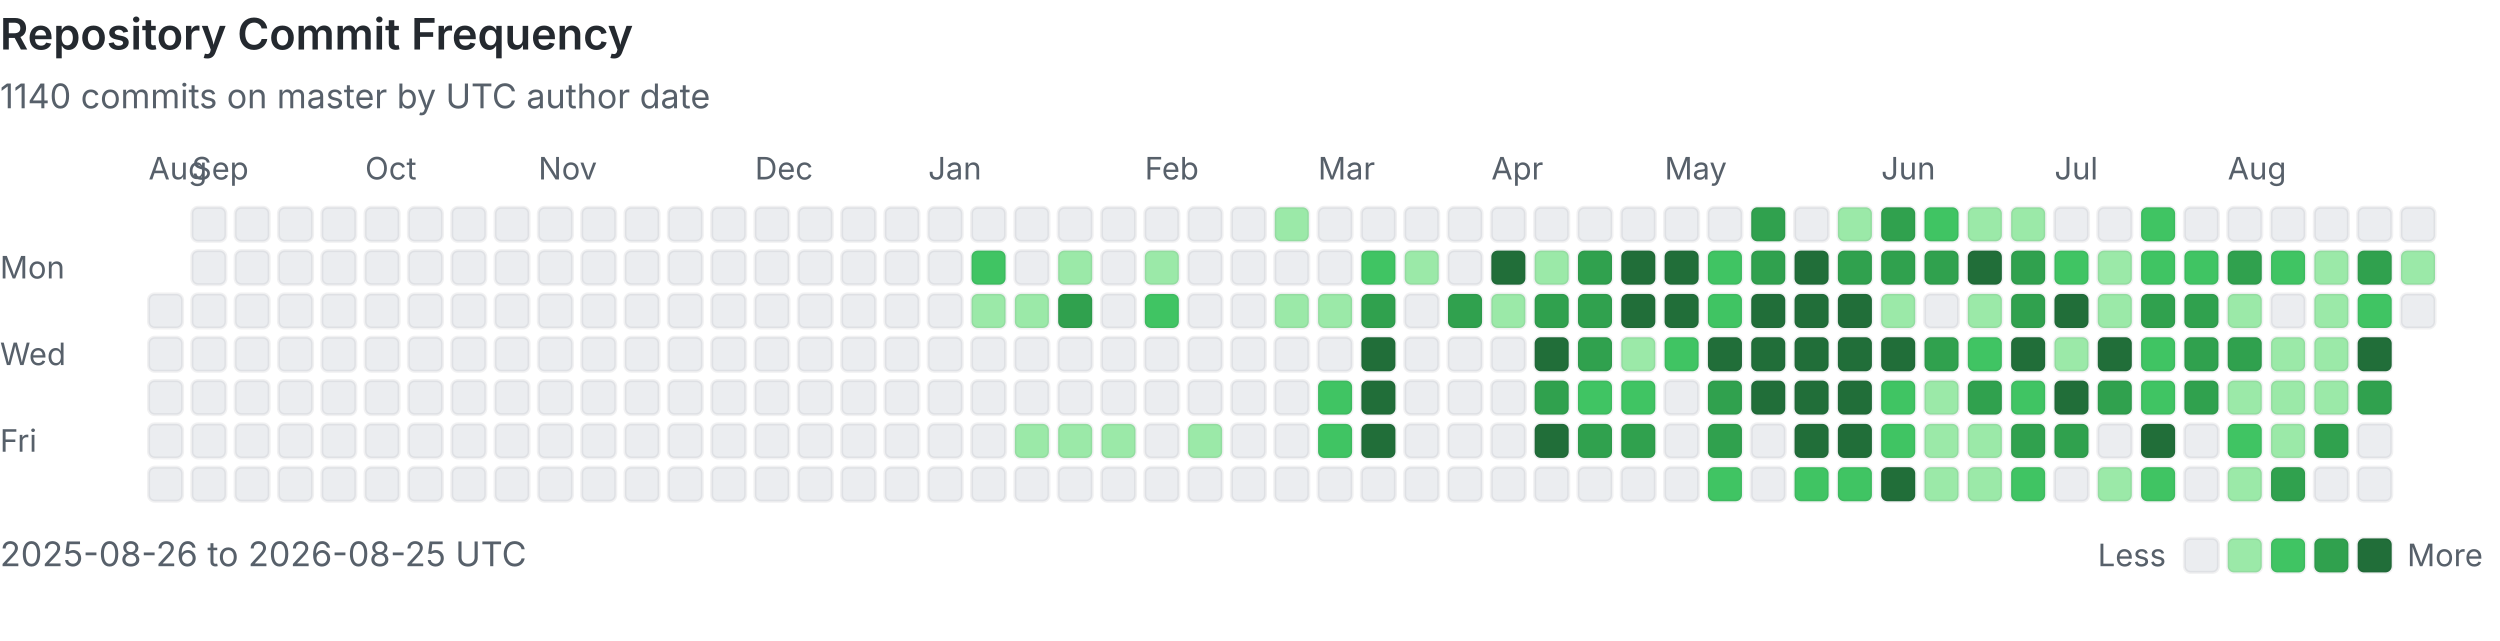
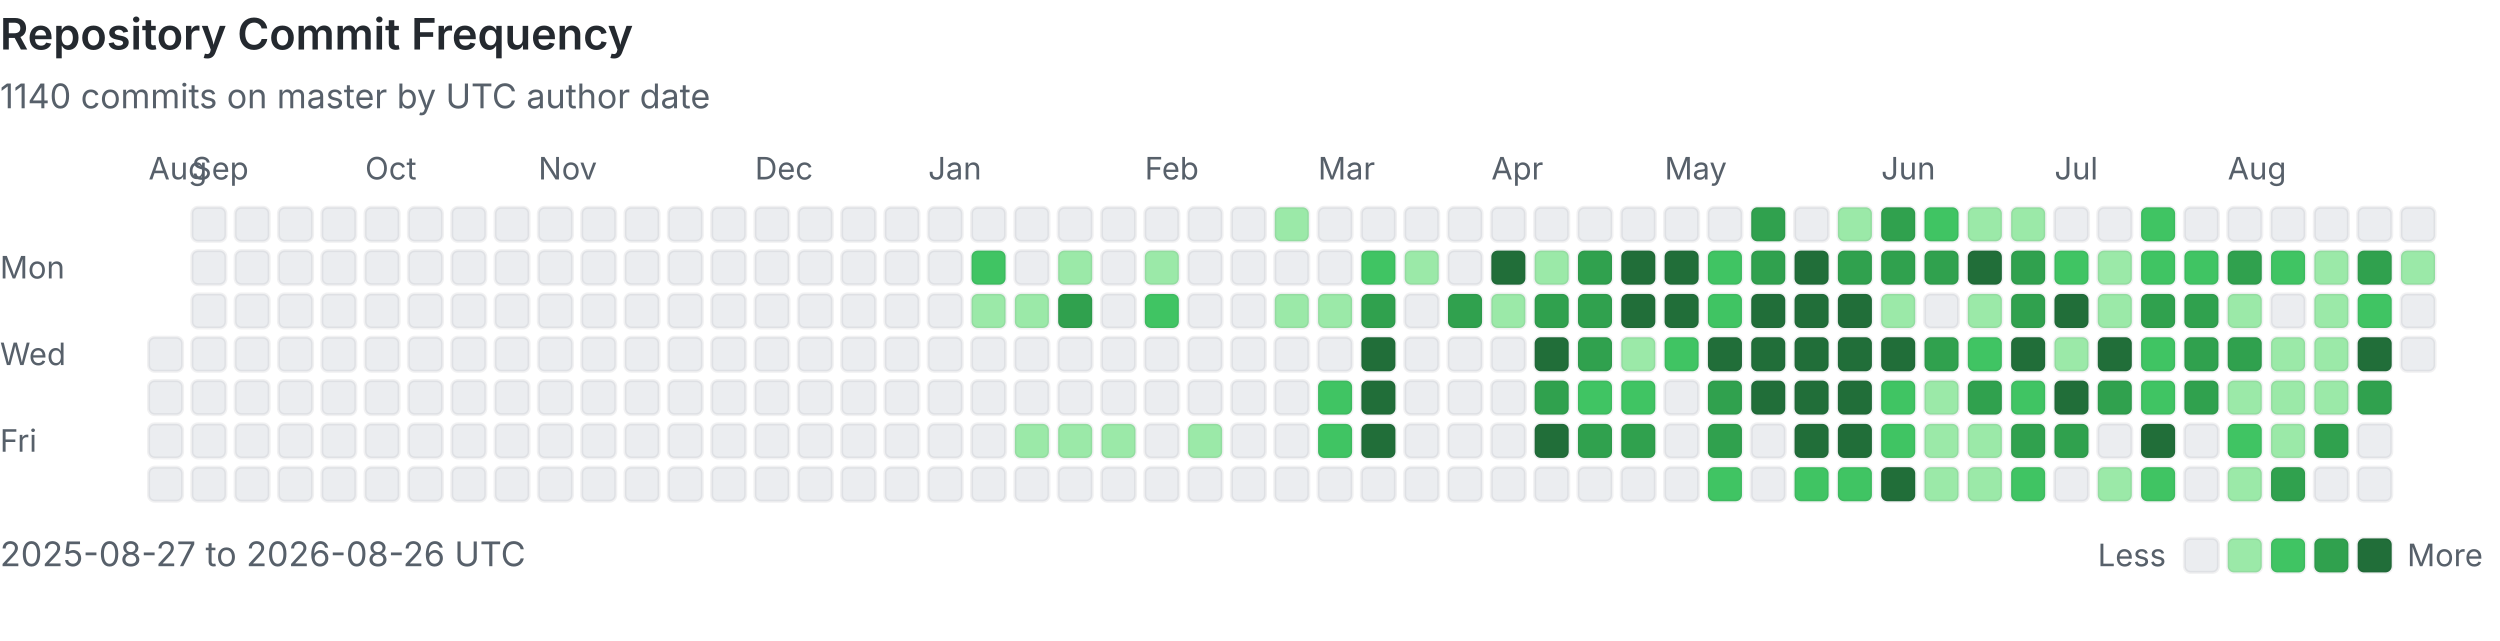
<svg xmlns="http://www.w3.org/2000/svg" viewBox="0 0 808 207" width="100%" role="img" aria-labelledby="heatmap-title heatmap-description" preserveAspectRatio="xMinYMin meet">
  <style>
      .heading { fill: #24292f; font: 600 14px -apple-system, BlinkMacSystemFont, 'Segoe UI', sans-serif; }
      .label { fill: #57606a; font: 10px -apple-system, BlinkMacSystemFont, 'Segoe UI', sans-serif; }
      .summary { fill: #57606a; font: 11px -apple-system, BlinkMacSystemFont, 'Segoe UI', sans-serif; }
      .day { shape-rendering: geometricPrecision; stroke: rgba(27, 31, 36, 0.06); stroke-width: 1px; }
      @media (prefers-color-scheme: dark) {
        .heading { fill: #e6edf3; }
        .label, .summary { fill: #8b949e; }
        .day { stroke: rgba(240, 246, 252, 0.08); }
        .level-0 { fill: #161b22 !important; }
      }
    </style>
  <text x="0" y="16" class="heading">Repository Commit Frequency</text>
  <text x="0" y="35" class="summary">1140 commits on master by UTC author date</text>
  <text x="0" y="90" class="label">Mon</text>
  <text x="0" y="118" class="label">Wed</text>
  <text x="0" y="146" class="label">Fri</text>
  <text x="48" y="58" class="label">Aug</text>
-   <rect x="48" y="95" width="11" height="11" rx="2" class="day level-0" fill="#ebedf0" data-date="2025-08-26" data-count="0">
-     </rect>
  <rect x="48" y="109" width="11" height="11" rx="2" class="day level-0" fill="#ebedf0" data-date="2025-08-27" data-count="0">
    </rect>
  <rect x="48" y="123" width="11" height="11" rx="2" class="day level-0" fill="#ebedf0" data-date="2025-08-28" data-count="0">
    </rect>
  <rect x="48" y="137" width="11" height="11" rx="2" class="day level-0" fill="#ebedf0" data-date="2025-08-29" data-count="0">
    </rect>
  <rect x="48" y="151" width="11" height="11" rx="2" class="day level-0" fill="#ebedf0" data-date="2025-08-30" data-count="0">
    </rect>
  <rect x="62" y="67" width="11" height="11" rx="2" class="day level-0" fill="#ebedf0" data-date="2025-08-31" data-count="0">
    </rect>
  <text x="62" y="58" class="label">Sep</text>
  <rect x="62" y="81" width="11" height="11" rx="2" class="day level-0" fill="#ebedf0" data-date="2025-09-01" data-count="0">
    </rect>
  <rect x="62" y="95" width="11" height="11" rx="2" class="day level-0" fill="#ebedf0" data-date="2025-09-02" data-count="0">
    </rect>
  <rect x="62" y="109" width="11" height="11" rx="2" class="day level-0" fill="#ebedf0" data-date="2025-09-03" data-count="0">
    </rect>
  <rect x="62" y="123" width="11" height="11" rx="2" class="day level-0" fill="#ebedf0" data-date="2025-09-04" data-count="0">
    </rect>
  <rect x="62" y="137" width="11" height="11" rx="2" class="day level-0" fill="#ebedf0" data-date="2025-09-05" data-count="0">
    </rect>
  <rect x="62" y="151" width="11" height="11" rx="2" class="day level-0" fill="#ebedf0" data-date="2025-09-06" data-count="0">
    </rect>
  <rect x="76" y="67" width="11" height="11" rx="2" class="day level-0" fill="#ebedf0" data-date="2025-09-07" data-count="0">
    </rect>
  <rect x="76" y="81" width="11" height="11" rx="2" class="day level-0" fill="#ebedf0" data-date="2025-09-08" data-count="0">
    </rect>
  <rect x="76" y="95" width="11" height="11" rx="2" class="day level-0" fill="#ebedf0" data-date="2025-09-09" data-count="0">
    </rect>
  <rect x="76" y="109" width="11" height="11" rx="2" class="day level-0" fill="#ebedf0" data-date="2025-09-10" data-count="0">
    </rect>
  <rect x="76" y="123" width="11" height="11" rx="2" class="day level-0" fill="#ebedf0" data-date="2025-09-11" data-count="0">
    </rect>
  <rect x="76" y="137" width="11" height="11" rx="2" class="day level-0" fill="#ebedf0" data-date="2025-09-12" data-count="0">
    </rect>
  <rect x="76" y="151" width="11" height="11" rx="2" class="day level-0" fill="#ebedf0" data-date="2025-09-13" data-count="0">
    </rect>
  <rect x="90" y="67" width="11" height="11" rx="2" class="day level-0" fill="#ebedf0" data-date="2025-09-14" data-count="0">
    </rect>
  <rect x="90" y="81" width="11" height="11" rx="2" class="day level-0" fill="#ebedf0" data-date="2025-09-15" data-count="0">
    </rect>
  <rect x="90" y="95" width="11" height="11" rx="2" class="day level-0" fill="#ebedf0" data-date="2025-09-16" data-count="0">
    </rect>
  <rect x="90" y="109" width="11" height="11" rx="2" class="day level-0" fill="#ebedf0" data-date="2025-09-17" data-count="0">
    </rect>
  <rect x="90" y="123" width="11" height="11" rx="2" class="day level-0" fill="#ebedf0" data-date="2025-09-18" data-count="0">
    </rect>
  <rect x="90" y="137" width="11" height="11" rx="2" class="day level-0" fill="#ebedf0" data-date="2025-09-19" data-count="0">
    </rect>
  <rect x="90" y="151" width="11" height="11" rx="2" class="day level-0" fill="#ebedf0" data-date="2025-09-20" data-count="0">
    </rect>
  <rect x="104" y="67" width="11" height="11" rx="2" class="day level-0" fill="#ebedf0" data-date="2025-09-21" data-count="0">
    </rect>
  <rect x="104" y="81" width="11" height="11" rx="2" class="day level-0" fill="#ebedf0" data-date="2025-09-22" data-count="0">
    </rect>
  <rect x="104" y="95" width="11" height="11" rx="2" class="day level-0" fill="#ebedf0" data-date="2025-09-23" data-count="0">
    </rect>
  <rect x="104" y="109" width="11" height="11" rx="2" class="day level-0" fill="#ebedf0" data-date="2025-09-24" data-count="0">
    </rect>
  <rect x="104" y="123" width="11" height="11" rx="2" class="day level-0" fill="#ebedf0" data-date="2025-09-25" data-count="0">
    </rect>
  <rect x="104" y="137" width="11" height="11" rx="2" class="day level-0" fill="#ebedf0" data-date="2025-09-26" data-count="0">
    </rect>
  <rect x="104" y="151" width="11" height="11" rx="2" class="day level-0" fill="#ebedf0" data-date="2025-09-27" data-count="0">
    </rect>
  <rect x="118" y="67" width="11" height="11" rx="2" class="day level-0" fill="#ebedf0" data-date="2025-09-28" data-count="0">
    </rect>
  <rect x="118" y="81" width="11" height="11" rx="2" class="day level-0" fill="#ebedf0" data-date="2025-09-29" data-count="0">
    </rect>
  <rect x="118" y="95" width="11" height="11" rx="2" class="day level-0" fill="#ebedf0" data-date="2025-09-30" data-count="0">
    </rect>
  <text x="118" y="58" class="label">Oct</text>
  <rect x="118" y="109" width="11" height="11" rx="2" class="day level-0" fill="#ebedf0" data-date="2025-10-01" data-count="0">
    </rect>
  <rect x="118" y="123" width="11" height="11" rx="2" class="day level-0" fill="#ebedf0" data-date="2025-10-02" data-count="0">
    </rect>
  <rect x="118" y="137" width="11" height="11" rx="2" class="day level-0" fill="#ebedf0" data-date="2025-10-03" data-count="0">
    </rect>
  <rect x="118" y="151" width="11" height="11" rx="2" class="day level-0" fill="#ebedf0" data-date="2025-10-04" data-count="0">
    </rect>
  <rect x="132" y="67" width="11" height="11" rx="2" class="day level-0" fill="#ebedf0" data-date="2025-10-05" data-count="0">
    </rect>
  <rect x="132" y="81" width="11" height="11" rx="2" class="day level-0" fill="#ebedf0" data-date="2025-10-06" data-count="0">
    </rect>
  <rect x="132" y="95" width="11" height="11" rx="2" class="day level-0" fill="#ebedf0" data-date="2025-10-07" data-count="0">
    </rect>
  <rect x="132" y="109" width="11" height="11" rx="2" class="day level-0" fill="#ebedf0" data-date="2025-10-08" data-count="0">
    </rect>
  <rect x="132" y="123" width="11" height="11" rx="2" class="day level-0" fill="#ebedf0" data-date="2025-10-09" data-count="0">
    </rect>
  <rect x="132" y="137" width="11" height="11" rx="2" class="day level-0" fill="#ebedf0" data-date="2025-10-10" data-count="0">
    </rect>
  <rect x="132" y="151" width="11" height="11" rx="2" class="day level-0" fill="#ebedf0" data-date="2025-10-11" data-count="0">
    </rect>
  <rect x="146" y="67" width="11" height="11" rx="2" class="day level-0" fill="#ebedf0" data-date="2025-10-12" data-count="0">
    </rect>
  <rect x="146" y="81" width="11" height="11" rx="2" class="day level-0" fill="#ebedf0" data-date="2025-10-13" data-count="0">
    </rect>
  <rect x="146" y="95" width="11" height="11" rx="2" class="day level-0" fill="#ebedf0" data-date="2025-10-14" data-count="0">
    </rect>
  <rect x="146" y="109" width="11" height="11" rx="2" class="day level-0" fill="#ebedf0" data-date="2025-10-15" data-count="0">
    </rect>
  <rect x="146" y="123" width="11" height="11" rx="2" class="day level-0" fill="#ebedf0" data-date="2025-10-16" data-count="0">
    </rect>
  <rect x="146" y="137" width="11" height="11" rx="2" class="day level-0" fill="#ebedf0" data-date="2025-10-17" data-count="0">
    </rect>
  <rect x="146" y="151" width="11" height="11" rx="2" class="day level-0" fill="#ebedf0" data-date="2025-10-18" data-count="0">
    </rect>
  <rect x="160" y="67" width="11" height="11" rx="2" class="day level-0" fill="#ebedf0" data-date="2025-10-19" data-count="0">
    </rect>
  <rect x="160" y="81" width="11" height="11" rx="2" class="day level-0" fill="#ebedf0" data-date="2025-10-20" data-count="0">
    </rect>
  <rect x="160" y="95" width="11" height="11" rx="2" class="day level-0" fill="#ebedf0" data-date="2025-10-21" data-count="0">
    </rect>
  <rect x="160" y="109" width="11" height="11" rx="2" class="day level-0" fill="#ebedf0" data-date="2025-10-22" data-count="0">
    </rect>
  <rect x="160" y="123" width="11" height="11" rx="2" class="day level-0" fill="#ebedf0" data-date="2025-10-23" data-count="0">
    </rect>
  <rect x="160" y="137" width="11" height="11" rx="2" class="day level-0" fill="#ebedf0" data-date="2025-10-24" data-count="0">
    </rect>
  <rect x="160" y="151" width="11" height="11" rx="2" class="day level-0" fill="#ebedf0" data-date="2025-10-25" data-count="0">
    </rect>
  <rect x="174" y="67" width="11" height="11" rx="2" class="day level-0" fill="#ebedf0" data-date="2025-10-26" data-count="0">
    </rect>
  <rect x="174" y="81" width="11" height="11" rx="2" class="day level-0" fill="#ebedf0" data-date="2025-10-27" data-count="0">
    </rect>
  <rect x="174" y="95" width="11" height="11" rx="2" class="day level-0" fill="#ebedf0" data-date="2025-10-28" data-count="0">
    </rect>
  <rect x="174" y="109" width="11" height="11" rx="2" class="day level-0" fill="#ebedf0" data-date="2025-10-29" data-count="0">
    </rect>
  <rect x="174" y="123" width="11" height="11" rx="2" class="day level-0" fill="#ebedf0" data-date="2025-10-30" data-count="0">
    </rect>
  <rect x="174" y="137" width="11" height="11" rx="2" class="day level-0" fill="#ebedf0" data-date="2025-10-31" data-count="0">
    </rect>
  <text x="174" y="58" class="label">Nov</text>
  <rect x="174" y="151" width="11" height="11" rx="2" class="day level-0" fill="#ebedf0" data-date="2025-11-01" data-count="0">
    </rect>
  <rect x="188" y="67" width="11" height="11" rx="2" class="day level-0" fill="#ebedf0" data-date="2025-11-02" data-count="0">
    </rect>
  <rect x="188" y="81" width="11" height="11" rx="2" class="day level-0" fill="#ebedf0" data-date="2025-11-03" data-count="0">
    </rect>
  <rect x="188" y="95" width="11" height="11" rx="2" class="day level-0" fill="#ebedf0" data-date="2025-11-04" data-count="0">
    </rect>
  <rect x="188" y="109" width="11" height="11" rx="2" class="day level-0" fill="#ebedf0" data-date="2025-11-05" data-count="0">
    </rect>
  <rect x="188" y="123" width="11" height="11" rx="2" class="day level-0" fill="#ebedf0" data-date="2025-11-06" data-count="0">
    </rect>
  <rect x="188" y="137" width="11" height="11" rx="2" class="day level-0" fill="#ebedf0" data-date="2025-11-07" data-count="0">
    </rect>
  <rect x="188" y="151" width="11" height="11" rx="2" class="day level-0" fill="#ebedf0" data-date="2025-11-08" data-count="0">
    </rect>
  <rect x="202" y="67" width="11" height="11" rx="2" class="day level-0" fill="#ebedf0" data-date="2025-11-09" data-count="0">
    </rect>
  <rect x="202" y="81" width="11" height="11" rx="2" class="day level-0" fill="#ebedf0" data-date="2025-11-10" data-count="0">
    </rect>
  <rect x="202" y="95" width="11" height="11" rx="2" class="day level-0" fill="#ebedf0" data-date="2025-11-11" data-count="0">
    </rect>
  <rect x="202" y="109" width="11" height="11" rx="2" class="day level-0" fill="#ebedf0" data-date="2025-11-12" data-count="0">
    </rect>
  <rect x="202" y="123" width="11" height="11" rx="2" class="day level-0" fill="#ebedf0" data-date="2025-11-13" data-count="0">
    </rect>
  <rect x="202" y="137" width="11" height="11" rx="2" class="day level-0" fill="#ebedf0" data-date="2025-11-14" data-count="0">
    </rect>
  <rect x="202" y="151" width="11" height="11" rx="2" class="day level-0" fill="#ebedf0" data-date="2025-11-15" data-count="0">
    </rect>
  <rect x="216" y="67" width="11" height="11" rx="2" class="day level-0" fill="#ebedf0" data-date="2025-11-16" data-count="0">
    </rect>
  <rect x="216" y="81" width="11" height="11" rx="2" class="day level-0" fill="#ebedf0" data-date="2025-11-17" data-count="0">
    </rect>
  <rect x="216" y="95" width="11" height="11" rx="2" class="day level-0" fill="#ebedf0" data-date="2025-11-18" data-count="0">
    </rect>
  <rect x="216" y="109" width="11" height="11" rx="2" class="day level-0" fill="#ebedf0" data-date="2025-11-19" data-count="0">
    </rect>
  <rect x="216" y="123" width="11" height="11" rx="2" class="day level-0" fill="#ebedf0" data-date="2025-11-20" data-count="0">
    </rect>
  <rect x="216" y="137" width="11" height="11" rx="2" class="day level-0" fill="#ebedf0" data-date="2025-11-21" data-count="0">
    </rect>
  <rect x="216" y="151" width="11" height="11" rx="2" class="day level-0" fill="#ebedf0" data-date="2025-11-22" data-count="0">
    </rect>
  <rect x="230" y="67" width="11" height="11" rx="2" class="day level-0" fill="#ebedf0" data-date="2025-11-23" data-count="0">
    </rect>
  <rect x="230" y="81" width="11" height="11" rx="2" class="day level-0" fill="#ebedf0" data-date="2025-11-24" data-count="0">
    </rect>
  <rect x="230" y="95" width="11" height="11" rx="2" class="day level-0" fill="#ebedf0" data-date="2025-11-25" data-count="0">
    </rect>
  <rect x="230" y="109" width="11" height="11" rx="2" class="day level-0" fill="#ebedf0" data-date="2025-11-26" data-count="0">
    </rect>
  <rect x="230" y="123" width="11" height="11" rx="2" class="day level-0" fill="#ebedf0" data-date="2025-11-27" data-count="0">
    </rect>
  <rect x="230" y="137" width="11" height="11" rx="2" class="day level-0" fill="#ebedf0" data-date="2025-11-28" data-count="0">
    </rect>
  <rect x="230" y="151" width="11" height="11" rx="2" class="day level-0" fill="#ebedf0" data-date="2025-11-29" data-count="0">
    </rect>
  <rect x="244" y="67" width="11" height="11" rx="2" class="day level-0" fill="#ebedf0" data-date="2025-11-30" data-count="0">
    </rect>
  <text x="244" y="58" class="label">Dec</text>
  <rect x="244" y="81" width="11" height="11" rx="2" class="day level-0" fill="#ebedf0" data-date="2025-12-01" data-count="0">
    </rect>
  <rect x="244" y="95" width="11" height="11" rx="2" class="day level-0" fill="#ebedf0" data-date="2025-12-02" data-count="0">
    </rect>
  <rect x="244" y="109" width="11" height="11" rx="2" class="day level-0" fill="#ebedf0" data-date="2025-12-03" data-count="0">
    </rect>
  <rect x="244" y="123" width="11" height="11" rx="2" class="day level-0" fill="#ebedf0" data-date="2025-12-04" data-count="0">
    </rect>
  <rect x="244" y="137" width="11" height="11" rx="2" class="day level-0" fill="#ebedf0" data-date="2025-12-05" data-count="0">
    </rect>
  <rect x="244" y="151" width="11" height="11" rx="2" class="day level-0" fill="#ebedf0" data-date="2025-12-06" data-count="0">
    </rect>
  <rect x="258" y="67" width="11" height="11" rx="2" class="day level-0" fill="#ebedf0" data-date="2025-12-07" data-count="0">
    </rect>
  <rect x="258" y="81" width="11" height="11" rx="2" class="day level-0" fill="#ebedf0" data-date="2025-12-08" data-count="0">
    </rect>
  <rect x="258" y="95" width="11" height="11" rx="2" class="day level-0" fill="#ebedf0" data-date="2025-12-09" data-count="0">
    </rect>
  <rect x="258" y="109" width="11" height="11" rx="2" class="day level-0" fill="#ebedf0" data-date="2025-12-10" data-count="0">
    </rect>
  <rect x="258" y="123" width="11" height="11" rx="2" class="day level-0" fill="#ebedf0" data-date="2025-12-11" data-count="0">
    </rect>
  <rect x="258" y="137" width="11" height="11" rx="2" class="day level-0" fill="#ebedf0" data-date="2025-12-12" data-count="0">
    </rect>
  <rect x="258" y="151" width="11" height="11" rx="2" class="day level-0" fill="#ebedf0" data-date="2025-12-13" data-count="0">
    </rect>
  <rect x="272" y="67" width="11" height="11" rx="2" class="day level-0" fill="#ebedf0" data-date="2025-12-14" data-count="0">
    </rect>
  <rect x="272" y="81" width="11" height="11" rx="2" class="day level-0" fill="#ebedf0" data-date="2025-12-15" data-count="0">
    </rect>
  <rect x="272" y="95" width="11" height="11" rx="2" class="day level-0" fill="#ebedf0" data-date="2025-12-16" data-count="0">
    </rect>
  <rect x="272" y="109" width="11" height="11" rx="2" class="day level-0" fill="#ebedf0" data-date="2025-12-17" data-count="0">
    </rect>
  <rect x="272" y="123" width="11" height="11" rx="2" class="day level-0" fill="#ebedf0" data-date="2025-12-18" data-count="0">
    </rect>
  <rect x="272" y="137" width="11" height="11" rx="2" class="day level-0" fill="#ebedf0" data-date="2025-12-19" data-count="0">
    </rect>
  <rect x="272" y="151" width="11" height="11" rx="2" class="day level-0" fill="#ebedf0" data-date="2025-12-20" data-count="0">
    </rect>
  <rect x="286" y="67" width="11" height="11" rx="2" class="day level-0" fill="#ebedf0" data-date="2025-12-21" data-count="0">
    </rect>
  <rect x="286" y="81" width="11" height="11" rx="2" class="day level-0" fill="#ebedf0" data-date="2025-12-22" data-count="0">
    </rect>
  <rect x="286" y="95" width="11" height="11" rx="2" class="day level-0" fill="#ebedf0" data-date="2025-12-23" data-count="0">
    </rect>
  <rect x="286" y="109" width="11" height="11" rx="2" class="day level-0" fill="#ebedf0" data-date="2025-12-24" data-count="0">
    </rect>
  <rect x="286" y="123" width="11" height="11" rx="2" class="day level-0" fill="#ebedf0" data-date="2025-12-25" data-count="0">
    </rect>
  <rect x="286" y="137" width="11" height="11" rx="2" class="day level-0" fill="#ebedf0" data-date="2025-12-26" data-count="0">
    </rect>
  <rect x="286" y="151" width="11" height="11" rx="2" class="day level-0" fill="#ebedf0" data-date="2025-12-27" data-count="0">
    </rect>
  <rect x="300" y="67" width="11" height="11" rx="2" class="day level-0" fill="#ebedf0" data-date="2025-12-28" data-count="0">
    </rect>
  <rect x="300" y="81" width="11" height="11" rx="2" class="day level-0" fill="#ebedf0" data-date="2025-12-29" data-count="0">
    </rect>
  <rect x="300" y="95" width="11" height="11" rx="2" class="day level-0" fill="#ebedf0" data-date="2025-12-30" data-count="0">
    </rect>
  <rect x="300" y="109" width="11" height="11" rx="2" class="day level-0" fill="#ebedf0" data-date="2025-12-31" data-count="0">
    </rect>
  <text x="300" y="58" class="label">Jan</text>
  <rect x="300" y="123" width="11" height="11" rx="2" class="day level-0" fill="#ebedf0" data-date="2026-01-01" data-count="0">
    </rect>
  <rect x="300" y="137" width="11" height="11" rx="2" class="day level-0" fill="#ebedf0" data-date="2026-01-02" data-count="0">
    </rect>
  <rect x="300" y="151" width="11" height="11" rx="2" class="day level-0" fill="#ebedf0" data-date="2026-01-03" data-count="0">
    </rect>
  <rect x="314" y="67" width="11" height="11" rx="2" class="day level-0" fill="#ebedf0" data-date="2026-01-04" data-count="0">
    </rect>
  <rect x="314" y="81" width="11" height="11" rx="2" class="day level-2" fill="#40c463" data-date="2026-01-05" data-count="3">
    </rect>
  <rect x="314" y="95" width="11" height="11" rx="2" class="day level-1" fill="#9be9a8" data-date="2026-01-06" data-count="1">
    </rect>
  <rect x="314" y="109" width="11" height="11" rx="2" class="day level-0" fill="#ebedf0" data-date="2026-01-07" data-count="0">
    </rect>
  <rect x="314" y="123" width="11" height="11" rx="2" class="day level-0" fill="#ebedf0" data-date="2026-01-08" data-count="0">
    </rect>
  <rect x="314" y="137" width="11" height="11" rx="2" class="day level-0" fill="#ebedf0" data-date="2026-01-09" data-count="0">
    </rect>
  <rect x="314" y="151" width="11" height="11" rx="2" class="day level-0" fill="#ebedf0" data-date="2026-01-10" data-count="0">
    </rect>
  <rect x="328" y="67" width="11" height="11" rx="2" class="day level-0" fill="#ebedf0" data-date="2026-01-11" data-count="0">
    </rect>
  <rect x="328" y="81" width="11" height="11" rx="2" class="day level-0" fill="#ebedf0" data-date="2026-01-12" data-count="0">
    </rect>
  <rect x="328" y="95" width="11" height="11" rx="2" class="day level-1" fill="#9be9a8" data-date="2026-01-13" data-count="1">
    </rect>
  <rect x="328" y="109" width="11" height="11" rx="2" class="day level-0" fill="#ebedf0" data-date="2026-01-14" data-count="0">
    </rect>
  <rect x="328" y="123" width="11" height="11" rx="2" class="day level-0" fill="#ebedf0" data-date="2026-01-15" data-count="0">
    </rect>
  <rect x="328" y="137" width="11" height="11" rx="2" class="day level-1" fill="#9be9a8" data-date="2026-01-16" data-count="1">
    </rect>
  <rect x="328" y="151" width="11" height="11" rx="2" class="day level-0" fill="#ebedf0" data-date="2026-01-17" data-count="0">
    </rect>
  <rect x="342" y="67" width="11" height="11" rx="2" class="day level-0" fill="#ebedf0" data-date="2026-01-18" data-count="0">
    </rect>
  <rect x="342" y="81" width="11" height="11" rx="2" class="day level-1" fill="#9be9a8" data-date="2026-01-19" data-count="2">
    </rect>
  <rect x="342" y="95" width="11" height="11" rx="2" class="day level-3" fill="#30a14e" data-date="2026-01-20" data-count="6">
    </rect>
  <rect x="342" y="109" width="11" height="11" rx="2" class="day level-0" fill="#ebedf0" data-date="2026-01-21" data-count="0">
    </rect>
  <rect x="342" y="123" width="11" height="11" rx="2" class="day level-0" fill="#ebedf0" data-date="2026-01-22" data-count="0">
    </rect>
  <rect x="342" y="137" width="11" height="11" rx="2" class="day level-1" fill="#9be9a8" data-date="2026-01-23" data-count="1">
    </rect>
  <rect x="342" y="151" width="11" height="11" rx="2" class="day level-0" fill="#ebedf0" data-date="2026-01-24" data-count="0">
    </rect>
  <rect x="356" y="67" width="11" height="11" rx="2" class="day level-0" fill="#ebedf0" data-date="2026-01-25" data-count="0">
    </rect>
  <rect x="356" y="81" width="11" height="11" rx="2" class="day level-0" fill="#ebedf0" data-date="2026-01-26" data-count="0">
    </rect>
  <rect x="356" y="95" width="11" height="11" rx="2" class="day level-0" fill="#ebedf0" data-date="2026-01-27" data-count="0">
    </rect>
  <rect x="356" y="109" width="11" height="11" rx="2" class="day level-0" fill="#ebedf0" data-date="2026-01-28" data-count="0">
    </rect>
  <rect x="356" y="123" width="11" height="11" rx="2" class="day level-0" fill="#ebedf0" data-date="2026-01-29" data-count="0">
    </rect>
  <rect x="356" y="137" width="11" height="11" rx="2" class="day level-1" fill="#9be9a8" data-date="2026-01-30" data-count="1">
    </rect>
  <rect x="356" y="151" width="11" height="11" rx="2" class="day level-0" fill="#ebedf0" data-date="2026-01-31" data-count="0">
    </rect>
  <text x="370" y="58" class="label">Feb</text>
  <rect x="370" y="67" width="11" height="11" rx="2" class="day level-0" fill="#ebedf0" data-date="2026-02-01" data-count="0">
    </rect>
  <rect x="370" y="81" width="11" height="11" rx="2" class="day level-1" fill="#9be9a8" data-date="2026-02-02" data-count="1">
    </rect>
  <rect x="370" y="95" width="11" height="11" rx="2" class="day level-2" fill="#40c463" data-date="2026-02-03" data-count="3">
    </rect>
  <rect x="370" y="109" width="11" height="11" rx="2" class="day level-0" fill="#ebedf0" data-date="2026-02-04" data-count="0">
    </rect>
  <rect x="370" y="123" width="11" height="11" rx="2" class="day level-0" fill="#ebedf0" data-date="2026-02-05" data-count="0">
    </rect>
  <rect x="370" y="137" width="11" height="11" rx="2" class="day level-0" fill="#ebedf0" data-date="2026-02-06" data-count="0">
    </rect>
  <rect x="370" y="151" width="11" height="11" rx="2" class="day level-0" fill="#ebedf0" data-date="2026-02-07" data-count="0">
    </rect>
  <rect x="384" y="67" width="11" height="11" rx="2" class="day level-0" fill="#ebedf0" data-date="2026-02-08" data-count="0">
    </rect>
  <rect x="384" y="81" width="11" height="11" rx="2" class="day level-0" fill="#ebedf0" data-date="2026-02-09" data-count="0">
    </rect>
  <rect x="384" y="95" width="11" height="11" rx="2" class="day level-0" fill="#ebedf0" data-date="2026-02-10" data-count="0">
    </rect>
  <rect x="384" y="109" width="11" height="11" rx="2" class="day level-0" fill="#ebedf0" data-date="2026-02-11" data-count="0">
    </rect>
  <rect x="384" y="123" width="11" height="11" rx="2" class="day level-0" fill="#ebedf0" data-date="2026-02-12" data-count="0">
    </rect>
  <rect x="384" y="137" width="11" height="11" rx="2" class="day level-1" fill="#9be9a8" data-date="2026-02-13" data-count="2">
    </rect>
  <rect x="384" y="151" width="11" height="11" rx="2" class="day level-0" fill="#ebedf0" data-date="2026-02-14" data-count="0">
    </rect>
  <rect x="398" y="67" width="11" height="11" rx="2" class="day level-0" fill="#ebedf0" data-date="2026-02-15" data-count="0">
    </rect>
  <rect x="398" y="81" width="11" height="11" rx="2" class="day level-0" fill="#ebedf0" data-date="2026-02-16" data-count="0">
    </rect>
  <rect x="398" y="95" width="11" height="11" rx="2" class="day level-0" fill="#ebedf0" data-date="2026-02-17" data-count="0">
    </rect>
  <rect x="398" y="109" width="11" height="11" rx="2" class="day level-0" fill="#ebedf0" data-date="2026-02-18" data-count="0">
    </rect>
  <rect x="398" y="123" width="11" height="11" rx="2" class="day level-0" fill="#ebedf0" data-date="2026-02-19" data-count="0">
    </rect>
  <rect x="398" y="137" width="11" height="11" rx="2" class="day level-0" fill="#ebedf0" data-date="2026-02-20" data-count="0">
    </rect>
  <rect x="398" y="151" width="11" height="11" rx="2" class="day level-0" fill="#ebedf0" data-date="2026-02-21" data-count="0">
    </rect>
  <rect x="412" y="67" width="11" height="11" rx="2" class="day level-1" fill="#9be9a8" data-date="2026-02-22" data-count="2">
    </rect>
  <rect x="412" y="81" width="11" height="11" rx="2" class="day level-0" fill="#ebedf0" data-date="2026-02-23" data-count="0">
    </rect>
  <rect x="412" y="95" width="11" height="11" rx="2" class="day level-1" fill="#9be9a8" data-date="2026-02-24" data-count="1">
    </rect>
  <rect x="412" y="109" width="11" height="11" rx="2" class="day level-0" fill="#ebedf0" data-date="2026-02-25" data-count="0">
    </rect>
  <rect x="412" y="123" width="11" height="11" rx="2" class="day level-0" fill="#ebedf0" data-date="2026-02-26" data-count="0">
    </rect>
  <rect x="412" y="137" width="11" height="11" rx="2" class="day level-0" fill="#ebedf0" data-date="2026-02-27" data-count="0">
    </rect>
  <rect x="412" y="151" width="11" height="11" rx="2" class="day level-0" fill="#ebedf0" data-date="2026-02-28" data-count="0">
    </rect>
  <text x="426" y="58" class="label">Mar</text>
  <rect x="426" y="67" width="11" height="11" rx="2" class="day level-0" fill="#ebedf0" data-date="2026-03-01" data-count="0">
    </rect>
  <rect x="426" y="81" width="11" height="11" rx="2" class="day level-0" fill="#ebedf0" data-date="2026-03-02" data-count="0">
    </rect>
  <rect x="426" y="95" width="11" height="11" rx="2" class="day level-1" fill="#9be9a8" data-date="2026-03-03" data-count="1">
    </rect>
  <rect x="426" y="109" width="11" height="11" rx="2" class="day level-0" fill="#ebedf0" data-date="2026-03-04" data-count="0">
    </rect>
  <rect x="426" y="123" width="11" height="11" rx="2" class="day level-2" fill="#40c463" data-date="2026-03-05" data-count="3">
    </rect>
  <rect x="426" y="137" width="11" height="11" rx="2" class="day level-2" fill="#40c463" data-date="2026-03-06" data-count="4">
    </rect>
  <rect x="426" y="151" width="11" height="11" rx="2" class="day level-0" fill="#ebedf0" data-date="2026-03-07" data-count="0">
    </rect>
  <rect x="440" y="67" width="11" height="11" rx="2" class="day level-0" fill="#ebedf0" data-date="2026-03-08" data-count="0">
    </rect>
  <rect x="440" y="81" width="11" height="11" rx="2" class="day level-2" fill="#40c463" data-date="2026-03-09" data-count="3">
    </rect>
  <rect x="440" y="95" width="11" height="11" rx="2" class="day level-3" fill="#30a14e" data-date="2026-03-10" data-count="7">
    </rect>
  <rect x="440" y="109" width="11" height="11" rx="2" class="day level-4" fill="#216e39" data-date="2026-03-11" data-count="28">
    </rect>
  <rect x="440" y="123" width="11" height="11" rx="2" class="day level-4" fill="#216e39" data-date="2026-03-12" data-count="13">
    </rect>
  <rect x="440" y="137" width="11" height="11" rx="2" class="day level-4" fill="#216e39" data-date="2026-03-13" data-count="19">
    </rect>
  <rect x="440" y="151" width="11" height="11" rx="2" class="day level-0" fill="#ebedf0" data-date="2026-03-14" data-count="0">
    </rect>
  <rect x="454" y="67" width="11" height="11" rx="2" class="day level-0" fill="#ebedf0" data-date="2026-03-15" data-count="0">
    </rect>
  <rect x="454" y="81" width="11" height="11" rx="2" class="day level-1" fill="#9be9a8" data-date="2026-03-16" data-count="1">
    </rect>
  <rect x="454" y="95" width="11" height="11" rx="2" class="day level-0" fill="#ebedf0" data-date="2026-03-17" data-count="0">
    </rect>
  <rect x="454" y="109" width="11" height="11" rx="2" class="day level-0" fill="#ebedf0" data-date="2026-03-18" data-count="0">
    </rect>
  <rect x="454" y="123" width="11" height="11" rx="2" class="day level-0" fill="#ebedf0" data-date="2026-03-19" data-count="0">
    </rect>
  <rect x="454" y="137" width="11" height="11" rx="2" class="day level-0" fill="#ebedf0" data-date="2026-03-20" data-count="0">
    </rect>
  <rect x="454" y="151" width="11" height="11" rx="2" class="day level-0" fill="#ebedf0" data-date="2026-03-21" data-count="0">
    </rect>
  <rect x="468" y="67" width="11" height="11" rx="2" class="day level-0" fill="#ebedf0" data-date="2026-03-22" data-count="0">
    </rect>
  <rect x="468" y="81" width="11" height="11" rx="2" class="day level-0" fill="#ebedf0" data-date="2026-03-23" data-count="0">
    </rect>
  <rect x="468" y="95" width="11" height="11" rx="2" class="day level-3" fill="#30a14e" data-date="2026-03-24" data-count="6">
    </rect>
  <rect x="468" y="109" width="11" height="11" rx="2" class="day level-0" fill="#ebedf0" data-date="2026-03-25" data-count="0">
    </rect>
  <rect x="468" y="123" width="11" height="11" rx="2" class="day level-0" fill="#ebedf0" data-date="2026-03-26" data-count="0">
    </rect>
  <rect x="468" y="137" width="11" height="11" rx="2" class="day level-0" fill="#ebedf0" data-date="2026-03-27" data-count="0">
    </rect>
  <rect x="468" y="151" width="11" height="11" rx="2" class="day level-0" fill="#ebedf0" data-date="2026-03-28" data-count="0">
    </rect>
  <rect x="482" y="67" width="11" height="11" rx="2" class="day level-0" fill="#ebedf0" data-date="2026-03-29" data-count="0">
    </rect>
  <rect x="482" y="81" width="11" height="11" rx="2" class="day level-4" fill="#216e39" data-date="2026-03-30" data-count="19">
    </rect>
  <rect x="482" y="95" width="11" height="11" rx="2" class="day level-1" fill="#9be9a8" data-date="2026-03-31" data-count="1">
    </rect>
  <text x="482" y="58" class="label">Apr</text>
  <rect x="482" y="109" width="11" height="11" rx="2" class="day level-0" fill="#ebedf0" data-date="2026-04-01" data-count="0">
    </rect>
  <rect x="482" y="123" width="11" height="11" rx="2" class="day level-0" fill="#ebedf0" data-date="2026-04-02" data-count="0">
    </rect>
  <rect x="482" y="137" width="11" height="11" rx="2" class="day level-0" fill="#ebedf0" data-date="2026-04-03" data-count="0">
    </rect>
  <rect x="482" y="151" width="11" height="11" rx="2" class="day level-0" fill="#ebedf0" data-date="2026-04-04" data-count="0">
    </rect>
  <rect x="496" y="67" width="11" height="11" rx="2" class="day level-0" fill="#ebedf0" data-date="2026-04-05" data-count="0">
    </rect>
  <rect x="496" y="81" width="11" height="11" rx="2" class="day level-1" fill="#9be9a8" data-date="2026-04-06" data-count="2">
    </rect>
  <rect x="496" y="95" width="11" height="11" rx="2" class="day level-3" fill="#30a14e" data-date="2026-04-07" data-count="8">
    </rect>
  <rect x="496" y="109" width="11" height="11" rx="2" class="day level-4" fill="#216e39" data-date="2026-04-08" data-count="32">
    </rect>
  <rect x="496" y="123" width="11" height="11" rx="2" class="day level-3" fill="#30a14e" data-date="2026-04-09" data-count="7">
    </rect>
  <rect x="496" y="137" width="11" height="11" rx="2" class="day level-4" fill="#216e39" data-date="2026-04-10" data-count="23">
    </rect>
  <rect x="496" y="151" width="11" height="11" rx="2" class="day level-0" fill="#ebedf0" data-date="2026-04-11" data-count="0">
    </rect>
  <rect x="510" y="67" width="11" height="11" rx="2" class="day level-0" fill="#ebedf0" data-date="2026-04-12" data-count="0">
    </rect>
  <rect x="510" y="81" width="11" height="11" rx="2" class="day level-3" fill="#30a14e" data-date="2026-04-13" data-count="11">
    </rect>
  <rect x="510" y="95" width="11" height="11" rx="2" class="day level-3" fill="#30a14e" data-date="2026-04-14" data-count="9">
    </rect>
  <rect x="510" y="109" width="11" height="11" rx="2" class="day level-3" fill="#30a14e" data-date="2026-04-15" data-count="6">
    </rect>
  <rect x="510" y="123" width="11" height="11" rx="2" class="day level-2" fill="#40c463" data-date="2026-04-16" data-count="3">
    </rect>
  <rect x="510" y="137" width="11" height="11" rx="2" class="day level-3" fill="#30a14e" data-date="2026-04-17" data-count="11">
    </rect>
  <rect x="510" y="151" width="11" height="11" rx="2" class="day level-0" fill="#ebedf0" data-date="2026-04-18" data-count="0">
    </rect>
  <rect x="524" y="67" width="11" height="11" rx="2" class="day level-0" fill="#ebedf0" data-date="2026-04-19" data-count="0">
    </rect>
  <rect x="524" y="81" width="11" height="11" rx="2" class="day level-4" fill="#216e39" data-date="2026-04-20" data-count="31">
    </rect>
  <rect x="524" y="95" width="11" height="11" rx="2" class="day level-4" fill="#216e39" data-date="2026-04-21" data-count="13">
    </rect>
  <rect x="524" y="109" width="11" height="11" rx="2" class="day level-1" fill="#9be9a8" data-date="2026-04-22" data-count="1">
    </rect>
  <rect x="524" y="123" width="11" height="11" rx="2" class="day level-2" fill="#40c463" data-date="2026-04-23" data-count="3">
    </rect>
  <rect x="524" y="137" width="11" height="11" rx="2" class="day level-3" fill="#30a14e" data-date="2026-04-24" data-count="7">
    </rect>
  <rect x="524" y="151" width="11" height="11" rx="2" class="day level-0" fill="#ebedf0" data-date="2026-04-25" data-count="0">
    </rect>
  <rect x="538" y="67" width="11" height="11" rx="2" class="day level-0" fill="#ebedf0" data-date="2026-04-26" data-count="0">
    </rect>
  <rect x="538" y="81" width="11" height="11" rx="2" class="day level-4" fill="#216e39" data-date="2026-04-27" data-count="23">
    </rect>
  <rect x="538" y="95" width="11" height="11" rx="2" class="day level-4" fill="#216e39" data-date="2026-04-28" data-count="26">
    </rect>
  <rect x="538" y="109" width="11" height="11" rx="2" class="day level-2" fill="#40c463" data-date="2026-04-29" data-count="4">
    </rect>
  <rect x="538" y="123" width="11" height="11" rx="2" class="day level-0" fill="#ebedf0" data-date="2026-04-30" data-count="0">
    </rect>
  <text x="538" y="58" class="label">May</text>
  <rect x="538" y="137" width="11" height="11" rx="2" class="day level-0" fill="#ebedf0" data-date="2026-05-01" data-count="0">
    </rect>
  <rect x="538" y="151" width="11" height="11" rx="2" class="day level-0" fill="#ebedf0" data-date="2026-05-02" data-count="0">
    </rect>
  <rect x="552" y="67" width="11" height="11" rx="2" class="day level-0" fill="#ebedf0" data-date="2026-05-03" data-count="0">
    </rect>
  <rect x="552" y="81" width="11" height="11" rx="2" class="day level-2" fill="#40c463" data-date="2026-05-04" data-count="4">
    </rect>
  <rect x="552" y="95" width="11" height="11" rx="2" class="day level-2" fill="#40c463" data-date="2026-05-05" data-count="5">
    </rect>
  <rect x="552" y="109" width="11" height="11" rx="2" class="day level-4" fill="#216e39" data-date="2026-05-06" data-count="16">
    </rect>
  <rect x="552" y="123" width="11" height="11" rx="2" class="day level-3" fill="#30a14e" data-date="2026-05-07" data-count="9">
    </rect>
  <rect x="552" y="137" width="11" height="11" rx="2" class="day level-3" fill="#30a14e" data-date="2026-05-08" data-count="12">
    </rect>
  <rect x="552" y="151" width="11" height="11" rx="2" class="day level-2" fill="#40c463" data-date="2026-05-09" data-count="4">
    </rect>
  <rect x="566" y="67" width="11" height="11" rx="2" class="day level-3" fill="#30a14e" data-date="2026-05-10" data-count="9">
    </rect>
  <rect x="566" y="81" width="11" height="11" rx="2" class="day level-3" fill="#30a14e" data-date="2026-05-11" data-count="12">
    </rect>
  <rect x="566" y="95" width="11" height="11" rx="2" class="day level-4" fill="#216e39" data-date="2026-05-12" data-count="13">
    </rect>
  <rect x="566" y="109" width="11" height="11" rx="2" class="day level-4" fill="#216e39" data-date="2026-05-13" data-count="32">
    </rect>
  <rect x="566" y="123" width="11" height="11" rx="2" class="day level-4" fill="#216e39" data-date="2026-05-14" data-count="17">
    </rect>
  <rect x="566" y="137" width="11" height="11" rx="2" class="day level-0" fill="#ebedf0" data-date="2026-05-15" data-count="0">
    </rect>
  <rect x="566" y="151" width="11" height="11" rx="2" class="day level-0" fill="#ebedf0" data-date="2026-05-16" data-count="0">
    </rect>
  <rect x="580" y="67" width="11" height="11" rx="2" class="day level-0" fill="#ebedf0" data-date="2026-05-17" data-count="0">
    </rect>
  <rect x="580" y="81" width="11" height="11" rx="2" class="day level-4" fill="#216e39" data-date="2026-05-18" data-count="21">
    </rect>
  <rect x="580" y="95" width="11" height="11" rx="2" class="day level-4" fill="#216e39" data-date="2026-05-19" data-count="24">
    </rect>
  <rect x="580" y="109" width="11" height="11" rx="2" class="day level-4" fill="#216e39" data-date="2026-05-20" data-count="26">
    </rect>
  <rect x="580" y="123" width="11" height="11" rx="2" class="day level-4" fill="#216e39" data-date="2026-05-21" data-count="14">
    </rect>
  <rect x="580" y="137" width="11" height="11" rx="2" class="day level-4" fill="#216e39" data-date="2026-05-22" data-count="18">
    </rect>
  <rect x="580" y="151" width="11" height="11" rx="2" class="day level-2" fill="#40c463" data-date="2026-05-23" data-count="3">
    </rect>
  <rect x="594" y="67" width="11" height="11" rx="2" class="day level-1" fill="#9be9a8" data-date="2026-05-24" data-count="1">
    </rect>
  <rect x="594" y="81" width="11" height="11" rx="2" class="day level-3" fill="#30a14e" data-date="2026-05-25" data-count="10">
    </rect>
  <rect x="594" y="95" width="11" height="11" rx="2" class="day level-4" fill="#216e39" data-date="2026-05-26" data-count="45">
    </rect>
  <rect x="594" y="109" width="11" height="11" rx="2" class="day level-4" fill="#216e39" data-date="2026-05-27" data-count="15">
    </rect>
  <rect x="594" y="123" width="11" height="11" rx="2" class="day level-4" fill="#216e39" data-date="2026-05-28" data-count="13">
    </rect>
  <rect x="594" y="137" width="11" height="11" rx="2" class="day level-4" fill="#216e39" data-date="2026-05-29" data-count="17">
    </rect>
  <rect x="594" y="151" width="11" height="11" rx="2" class="day level-2" fill="#40c463" data-date="2026-05-30" data-count="5">
    </rect>
  <rect x="608" y="67" width="11" height="11" rx="2" class="day level-3" fill="#30a14e" data-date="2026-05-31" data-count="6">
    </rect>
  <text x="608" y="58" class="label">Jun</text>
  <rect x="608" y="81" width="11" height="11" rx="2" class="day level-3" fill="#30a14e" data-date="2026-06-01" data-count="11">
    </rect>
  <rect x="608" y="95" width="11" height="11" rx="2" class="day level-1" fill="#9be9a8" data-date="2026-06-02" data-count="2">
    </rect>
  <rect x="608" y="109" width="11" height="11" rx="2" class="day level-4" fill="#216e39" data-date="2026-06-03" data-count="19">
    </rect>
  <rect x="608" y="123" width="11" height="11" rx="2" class="day level-2" fill="#40c463" data-date="2026-06-04" data-count="3">
    </rect>
  <rect x="608" y="137" width="11" height="11" rx="2" class="day level-2" fill="#40c463" data-date="2026-06-05" data-count="3">
    </rect>
  <rect x="608" y="151" width="11" height="11" rx="2" class="day level-4" fill="#216e39" data-date="2026-06-06" data-count="14">
    </rect>
  <rect x="622" y="67" width="11" height="11" rx="2" class="day level-2" fill="#40c463" data-date="2026-06-07" data-count="5">
    </rect>
  <rect x="622" y="81" width="11" height="11" rx="2" class="day level-3" fill="#30a14e" data-date="2026-06-08" data-count="7">
    </rect>
  <rect x="622" y="95" width="11" height="11" rx="2" class="day level-0" fill="#ebedf0" data-date="2026-06-09" data-count="0">
    </rect>
  <rect x="622" y="109" width="11" height="11" rx="2" class="day level-3" fill="#30a14e" data-date="2026-06-10" data-count="7">
    </rect>
  <rect x="622" y="123" width="11" height="11" rx="2" class="day level-1" fill="#9be9a8" data-date="2026-06-11" data-count="1">
    </rect>
  <rect x="622" y="137" width="11" height="11" rx="2" class="day level-1" fill="#9be9a8" data-date="2026-06-12" data-count="1">
    </rect>
  <rect x="622" y="151" width="11" height="11" rx="2" class="day level-1" fill="#9be9a8" data-date="2026-06-13" data-count="2">
    </rect>
  <rect x="636" y="67" width="11" height="11" rx="2" class="day level-1" fill="#9be9a8" data-date="2026-06-14" data-count="1">
    </rect>
  <rect x="636" y="81" width="11" height="11" rx="2" class="day level-4" fill="#216e39" data-date="2026-06-15" data-count="21">
    </rect>
  <rect x="636" y="95" width="11" height="11" rx="2" class="day level-1" fill="#9be9a8" data-date="2026-06-16" data-count="1">
    </rect>
  <rect x="636" y="109" width="11" height="11" rx="2" class="day level-2" fill="#40c463" data-date="2026-06-17" data-count="3">
    </rect>
  <rect x="636" y="123" width="11" height="11" rx="2" class="day level-3" fill="#30a14e" data-date="2026-06-18" data-count="7">
    </rect>
  <rect x="636" y="137" width="11" height="11" rx="2" class="day level-1" fill="#9be9a8" data-date="2026-06-19" data-count="2">
    </rect>
  <rect x="636" y="151" width="11" height="11" rx="2" class="day level-1" fill="#9be9a8" data-date="2026-06-20" data-count="1">
    </rect>
  <rect x="650" y="67" width="11" height="11" rx="2" class="day level-1" fill="#9be9a8" data-date="2026-06-21" data-count="2">
    </rect>
  <rect x="650" y="81" width="11" height="11" rx="2" class="day level-3" fill="#30a14e" data-date="2026-06-22" data-count="10">
    </rect>
  <rect x="650" y="95" width="11" height="11" rx="2" class="day level-3" fill="#30a14e" data-date="2026-06-23" data-count="12">
    </rect>
  <rect x="650" y="109" width="11" height="11" rx="2" class="day level-4" fill="#216e39" data-date="2026-06-24" data-count="14">
    </rect>
  <rect x="650" y="123" width="11" height="11" rx="2" class="day level-2" fill="#40c463" data-date="2026-06-25" data-count="5">
    </rect>
  <rect x="650" y="137" width="11" height="11" rx="2" class="day level-3" fill="#30a14e" data-date="2026-06-26" data-count="11">
    </rect>
  <rect x="650" y="151" width="11" height="11" rx="2" class="day level-2" fill="#40c463" data-date="2026-06-27" data-count="3">
    </rect>
  <rect x="664" y="67" width="11" height="11" rx="2" class="day level-0" fill="#ebedf0" data-date="2026-06-28" data-count="0">
    </rect>
  <rect x="664" y="81" width="11" height="11" rx="2" class="day level-2" fill="#40c463" data-date="2026-06-29" data-count="5">
    </rect>
  <rect x="664" y="95" width="11" height="11" rx="2" class="day level-4" fill="#216e39" data-date="2026-06-30" data-count="30">
    </rect>
  <text x="664" y="58" class="label">Jul</text>
  <rect x="664" y="109" width="11" height="11" rx="2" class="day level-1" fill="#9be9a8" data-date="2026-07-01" data-count="2">
    </rect>
  <rect x="664" y="123" width="11" height="11" rx="2" class="day level-4" fill="#216e39" data-date="2026-07-02" data-count="16">
    </rect>
  <rect x="664" y="137" width="11" height="11" rx="2" class="day level-3" fill="#30a14e" data-date="2026-07-03" data-count="7">
    </rect>
  <rect x="664" y="151" width="11" height="11" rx="2" class="day level-0" fill="#ebedf0" data-date="2026-07-04" data-count="0">
    </rect>
  <rect x="678" y="67" width="11" height="11" rx="2" class="day level-0" fill="#ebedf0" data-date="2026-07-05" data-count="0">
    </rect>
  <rect x="678" y="81" width="11" height="11" rx="2" class="day level-1" fill="#9be9a8" data-date="2026-07-06" data-count="1">
    </rect>
  <rect x="678" y="95" width="11" height="11" rx="2" class="day level-1" fill="#9be9a8" data-date="2026-07-07" data-count="2">
    </rect>
  <rect x="678" y="109" width="11" height="11" rx="2" class="day level-4" fill="#216e39" data-date="2026-07-08" data-count="20">
    </rect>
  <rect x="678" y="123" width="11" height="11" rx="2" class="day level-3" fill="#30a14e" data-date="2026-07-09" data-count="8">
    </rect>
  <rect x="678" y="137" width="11" height="11" rx="2" class="day level-0" fill="#ebedf0" data-date="2026-07-10" data-count="0">
    </rect>
  <rect x="678" y="151" width="11" height="11" rx="2" class="day level-1" fill="#9be9a8" data-date="2026-07-11" data-count="1">
    </rect>
  <rect x="692" y="67" width="11" height="11" rx="2" class="day level-2" fill="#40c463" data-date="2026-07-12" data-count="3">
    </rect>
  <rect x="692" y="81" width="11" height="11" rx="2" class="day level-2" fill="#40c463" data-date="2026-07-13" data-count="5">
    </rect>
  <rect x="692" y="95" width="11" height="11" rx="2" class="day level-3" fill="#30a14e" data-date="2026-07-14" data-count="10">
    </rect>
  <rect x="692" y="109" width="11" height="11" rx="2" class="day level-2" fill="#40c463" data-date="2026-07-15" data-count="5">
    </rect>
  <rect x="692" y="123" width="11" height="11" rx="2" class="day level-2" fill="#40c463" data-date="2026-07-16" data-count="5">
    </rect>
  <rect x="692" y="137" width="11" height="11" rx="2" class="day level-4" fill="#216e39" data-date="2026-07-17" data-count="20">
    </rect>
  <rect x="692" y="151" width="11" height="11" rx="2" class="day level-2" fill="#40c463" data-date="2026-07-18" data-count="5">
    </rect>
  <rect x="706" y="67" width="11" height="11" rx="2" class="day level-0" fill="#ebedf0" data-date="2026-07-19" data-count="0">
    </rect>
  <rect x="706" y="81" width="11" height="11" rx="2" class="day level-2" fill="#40c463" data-date="2026-07-20" data-count="5">
    </rect>
  <rect x="706" y="95" width="11" height="11" rx="2" class="day level-3" fill="#30a14e" data-date="2026-07-21" data-count="7">
    </rect>
  <rect x="706" y="109" width="11" height="11" rx="2" class="day level-3" fill="#30a14e" data-date="2026-07-22" data-count="6">
    </rect>
  <rect x="706" y="123" width="11" height="11" rx="2" class="day level-3" fill="#30a14e" data-date="2026-07-23" data-count="9">
    </rect>
  <rect x="706" y="137" width="11" height="11" rx="2" class="day level-0" fill="#ebedf0" data-date="2026-07-24" data-count="0">
    </rect>
  <rect x="706" y="151" width="11" height="11" rx="2" class="day level-0" fill="#ebedf0" data-date="2026-07-25" data-count="0">
    </rect>
  <rect x="720" y="67" width="11" height="11" rx="2" class="day level-0" fill="#ebedf0" data-date="2026-07-26" data-count="0">
    </rect>
  <rect x="720" y="81" width="11" height="11" rx="2" class="day level-3" fill="#30a14e" data-date="2026-07-27" data-count="12">
    </rect>
  <rect x="720" y="95" width="11" height="11" rx="2" class="day level-1" fill="#9be9a8" data-date="2026-07-28" data-count="1">
    </rect>
  <rect x="720" y="109" width="11" height="11" rx="2" class="day level-3" fill="#30a14e" data-date="2026-07-29" data-count="10">
    </rect>
  <rect x="720" y="123" width="11" height="11" rx="2" class="day level-1" fill="#9be9a8" data-date="2026-07-30" data-count="1">
    </rect>
  <rect x="720" y="137" width="11" height="11" rx="2" class="day level-2" fill="#40c463" data-date="2026-07-31" data-count="4">
    </rect>
  <text x="720" y="58" class="label">Aug</text>
  <rect x="720" y="151" width="11" height="11" rx="2" class="day level-1" fill="#9be9a8" data-date="2026-08-01" data-count="2">
    </rect>
  <rect x="734" y="67" width="11" height="11" rx="2" class="day level-0" fill="#ebedf0" data-date="2026-08-02" data-count="0">
    </rect>
  <rect x="734" y="81" width="11" height="11" rx="2" class="day level-2" fill="#40c463" data-date="2026-08-03" data-count="3">
    </rect>
  <rect x="734" y="95" width="11" height="11" rx="2" class="day level-0" fill="#ebedf0" data-date="2026-08-04" data-count="0">
    </rect>
  <rect x="734" y="109" width="11" height="11" rx="2" class="day level-1" fill="#9be9a8" data-date="2026-08-05" data-count="1">
    </rect>
  <rect x="734" y="123" width="11" height="11" rx="2" class="day level-1" fill="#9be9a8" data-date="2026-08-06" data-count="1">
    </rect>
  <rect x="734" y="137" width="11" height="11" rx="2" class="day level-1" fill="#9be9a8" data-date="2026-08-07" data-count="1">
    </rect>
  <rect x="734" y="151" width="11" height="11" rx="2" class="day level-3" fill="#30a14e" data-date="2026-08-08" data-count="7">
    </rect>
  <rect x="748" y="67" width="11" height="11" rx="2" class="day level-0" fill="#ebedf0" data-date="2026-08-09" data-count="0">
    </rect>
  <rect x="748" y="81" width="11" height="11" rx="2" class="day level-1" fill="#9be9a8" data-date="2026-08-10" data-count="1">
    </rect>
  <rect x="748" y="95" width="11" height="11" rx="2" class="day level-1" fill="#9be9a8" data-date="2026-08-11" data-count="2">
    </rect>
  <rect x="748" y="109" width="11" height="11" rx="2" class="day level-1" fill="#9be9a8" data-date="2026-08-12" data-count="2">
    </rect>
  <rect x="748" y="123" width="11" height="11" rx="2" class="day level-1" fill="#9be9a8" data-date="2026-08-13" data-count="1">
    </rect>
  <rect x="748" y="137" width="11" height="11" rx="2" class="day level-3" fill="#30a14e" data-date="2026-08-14" data-count="11">
    </rect>
  <rect x="748" y="151" width="11" height="11" rx="2" class="day level-0" fill="#ebedf0" data-date="2026-08-15" data-count="0">
    </rect>
  <rect x="762" y="67" width="11" height="11" rx="2" class="day level-0" fill="#ebedf0" data-date="2026-08-16" data-count="0">
    </rect>
  <rect x="762" y="81" width="11" height="11" rx="2" class="day level-3" fill="#30a14e" data-date="2026-08-17" data-count="6">
    </rect>
  <rect x="762" y="95" width="11" height="11" rx="2" class="day level-2" fill="#40c463" data-date="2026-08-18" data-count="5">
    </rect>
  <rect x="762" y="109" width="11" height="11" rx="2" class="day level-4" fill="#216e39" data-date="2026-08-19" data-count="15">
    </rect>
  <rect x="762" y="123" width="11" height="11" rx="2" class="day level-3" fill="#30a14e" data-date="2026-08-20" data-count="12">
    </rect>
  <rect x="762" y="137" width="11" height="11" rx="2" class="day level-0" fill="#ebedf0" data-date="2026-08-21" data-count="0">
    </rect>
  <rect x="762" y="151" width="11" height="11" rx="2" class="day level-0" fill="#ebedf0" data-date="2026-08-22" data-count="0">
    </rect>
  <rect x="776" y="67" width="11" height="11" rx="2" class="day level-0" fill="#ebedf0" data-date="2026-08-23" data-count="0">
    </rect>
  <rect x="776" y="81" width="11" height="11" rx="2" class="day level-1" fill="#9be9a8" data-date="2026-08-24" data-count="1">
    </rect>
  <rect x="776" y="95" width="11" height="11" rx="2" class="day level-0" fill="#ebedf0" data-date="2026-08-25" data-count="0">
    </rect>
-   <text x="0" y="183" class="summary">2025-08-26 to 2026-08-25 UTC</text>
+   <rect x="776" y="109" width="11" height="11" rx="2" class="day level-0" fill="#ebedf0" data-date="2026-08-26" data-count="0">
+     </rect>
+   <text x="0" y="183" class="summary">2025-08-27 to 2026-08-26 UTC</text>
  <text x="678" y="183" class="label">Less</text>
  <rect x="706" y="174" width="11" height="11" rx="2" class="day level-0" fill="#ebedf0" />
  <rect x="720" y="174" width="11" height="11" rx="2" class="day level-1" fill="#9be9a8" />
  <rect x="734" y="174" width="11" height="11" rx="2" class="day level-2" fill="#40c463" />
  <rect x="748" y="174" width="11" height="11" rx="2" class="day level-3" fill="#30a14e" />
  <rect x="762" y="174" width="11" height="11" rx="2" class="day level-4" fill="#216e39" />
  <text x="778" y="183" class="label">More</text>
</svg>
